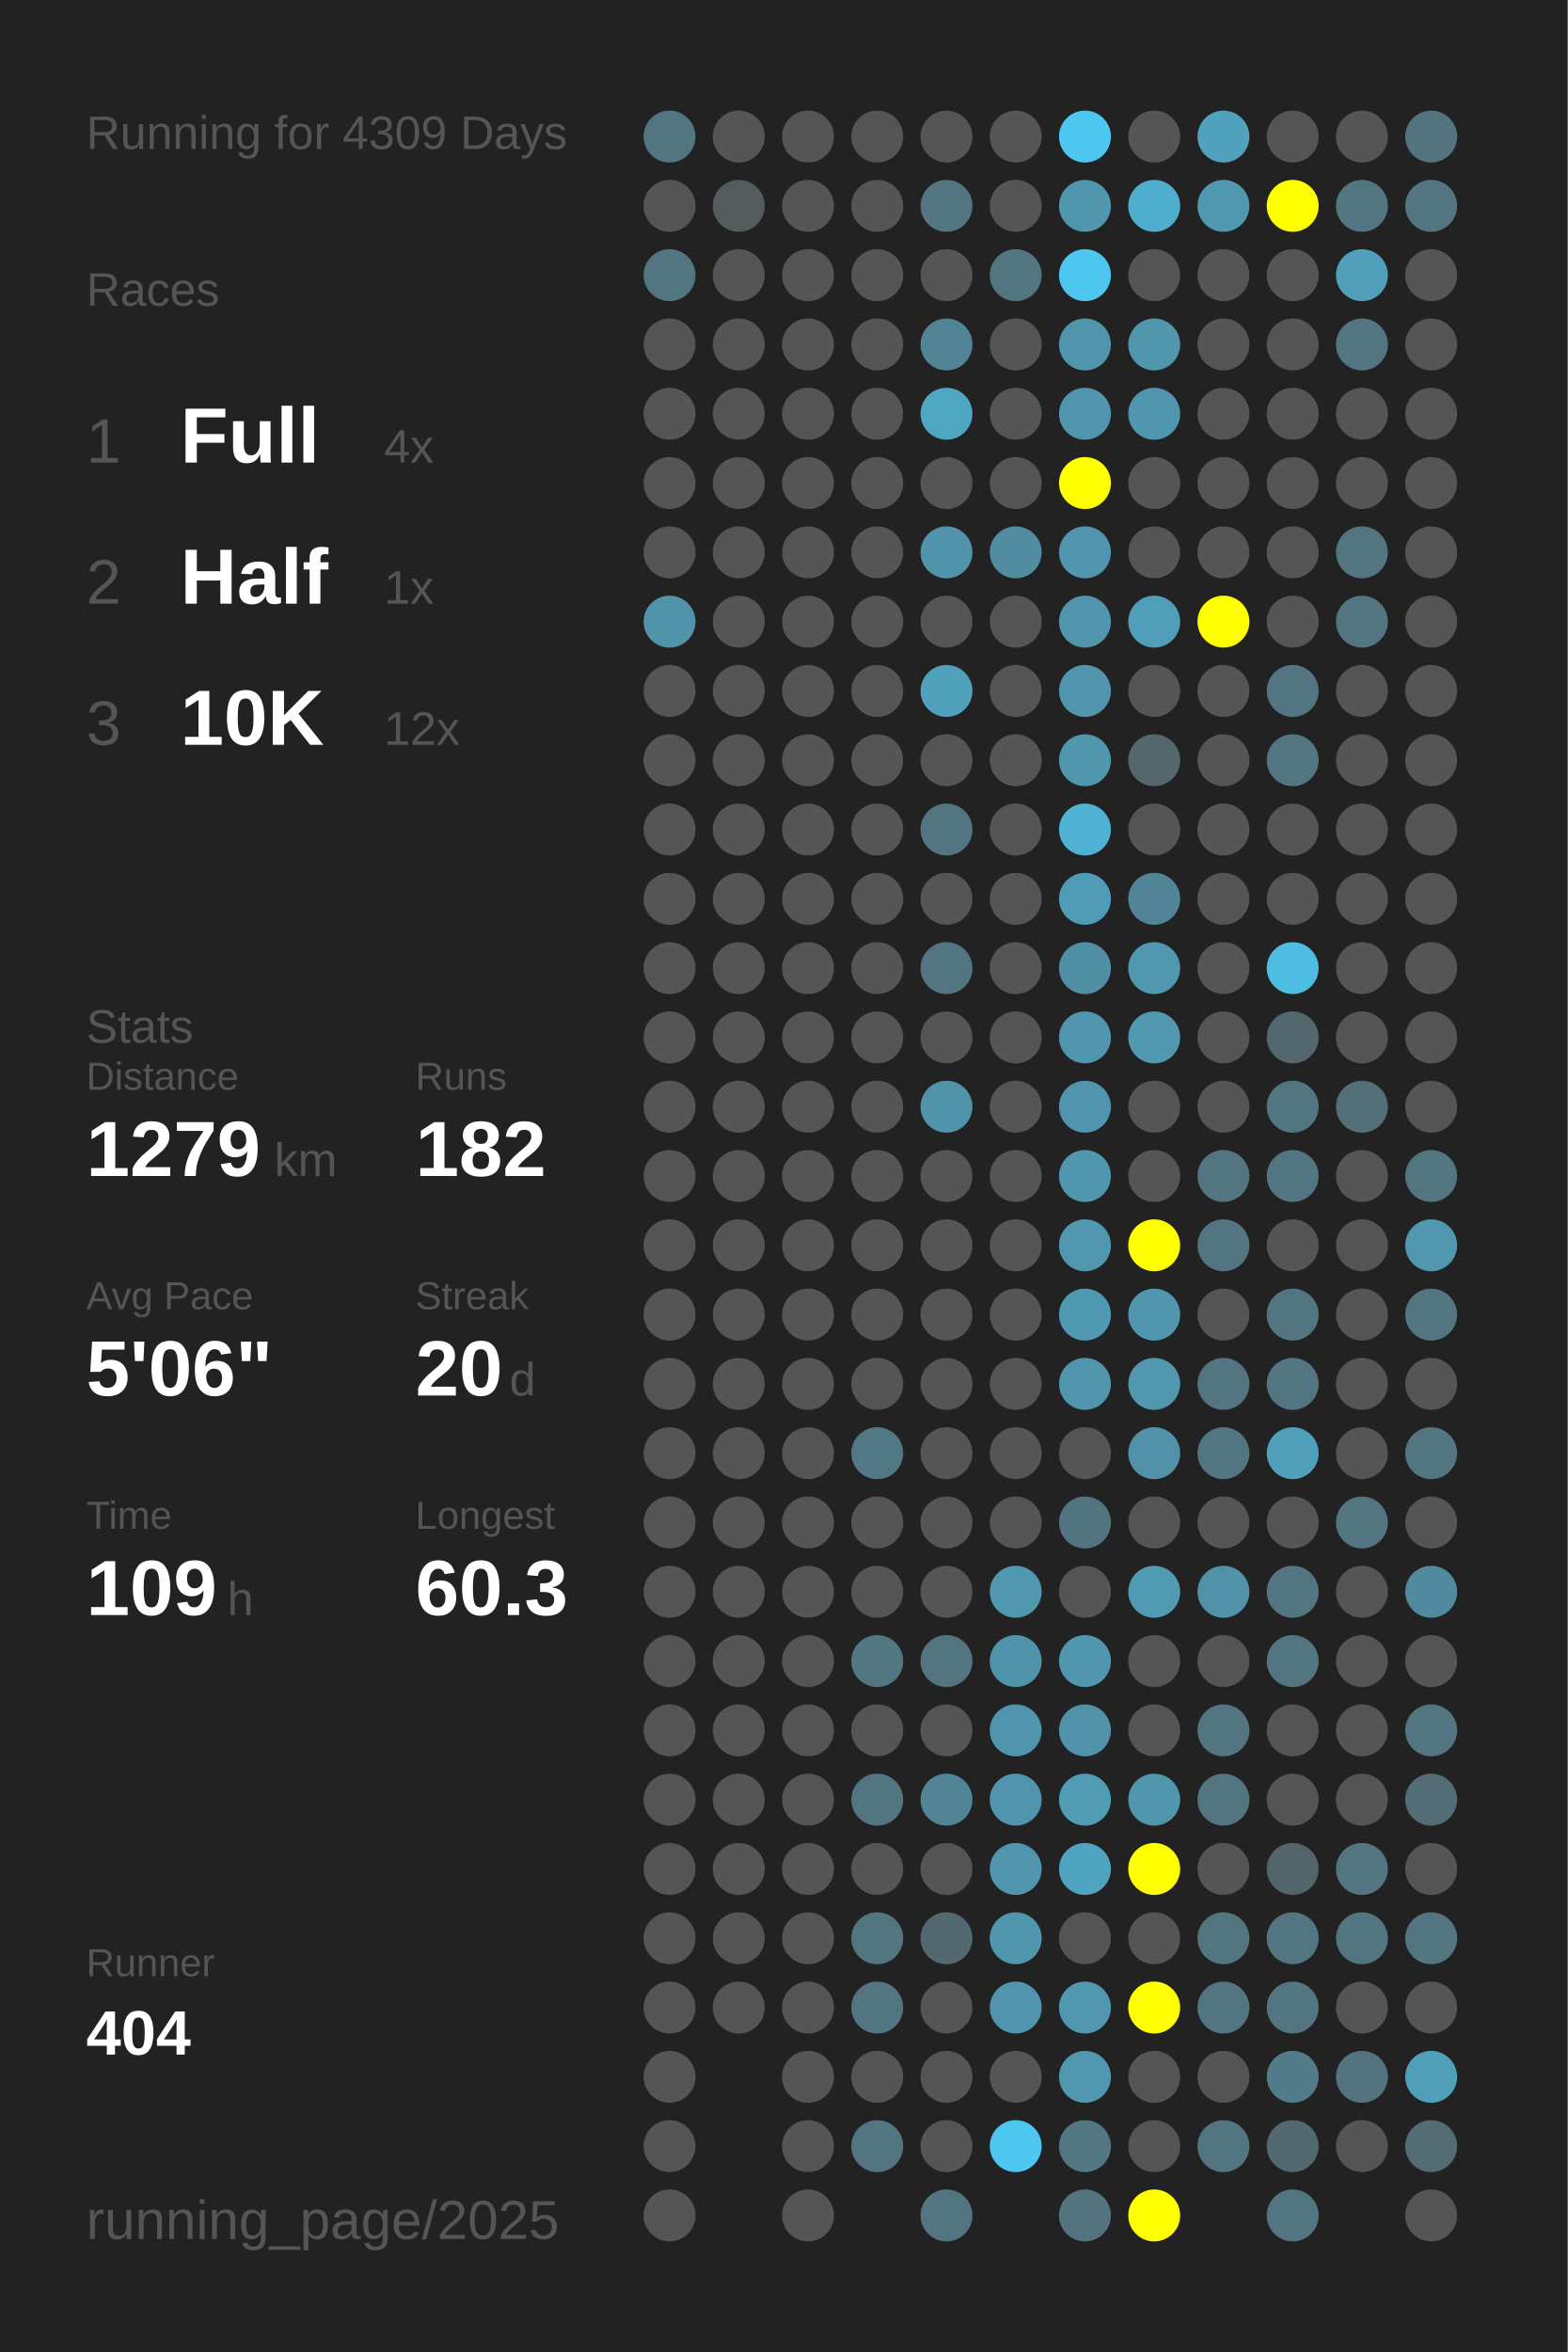
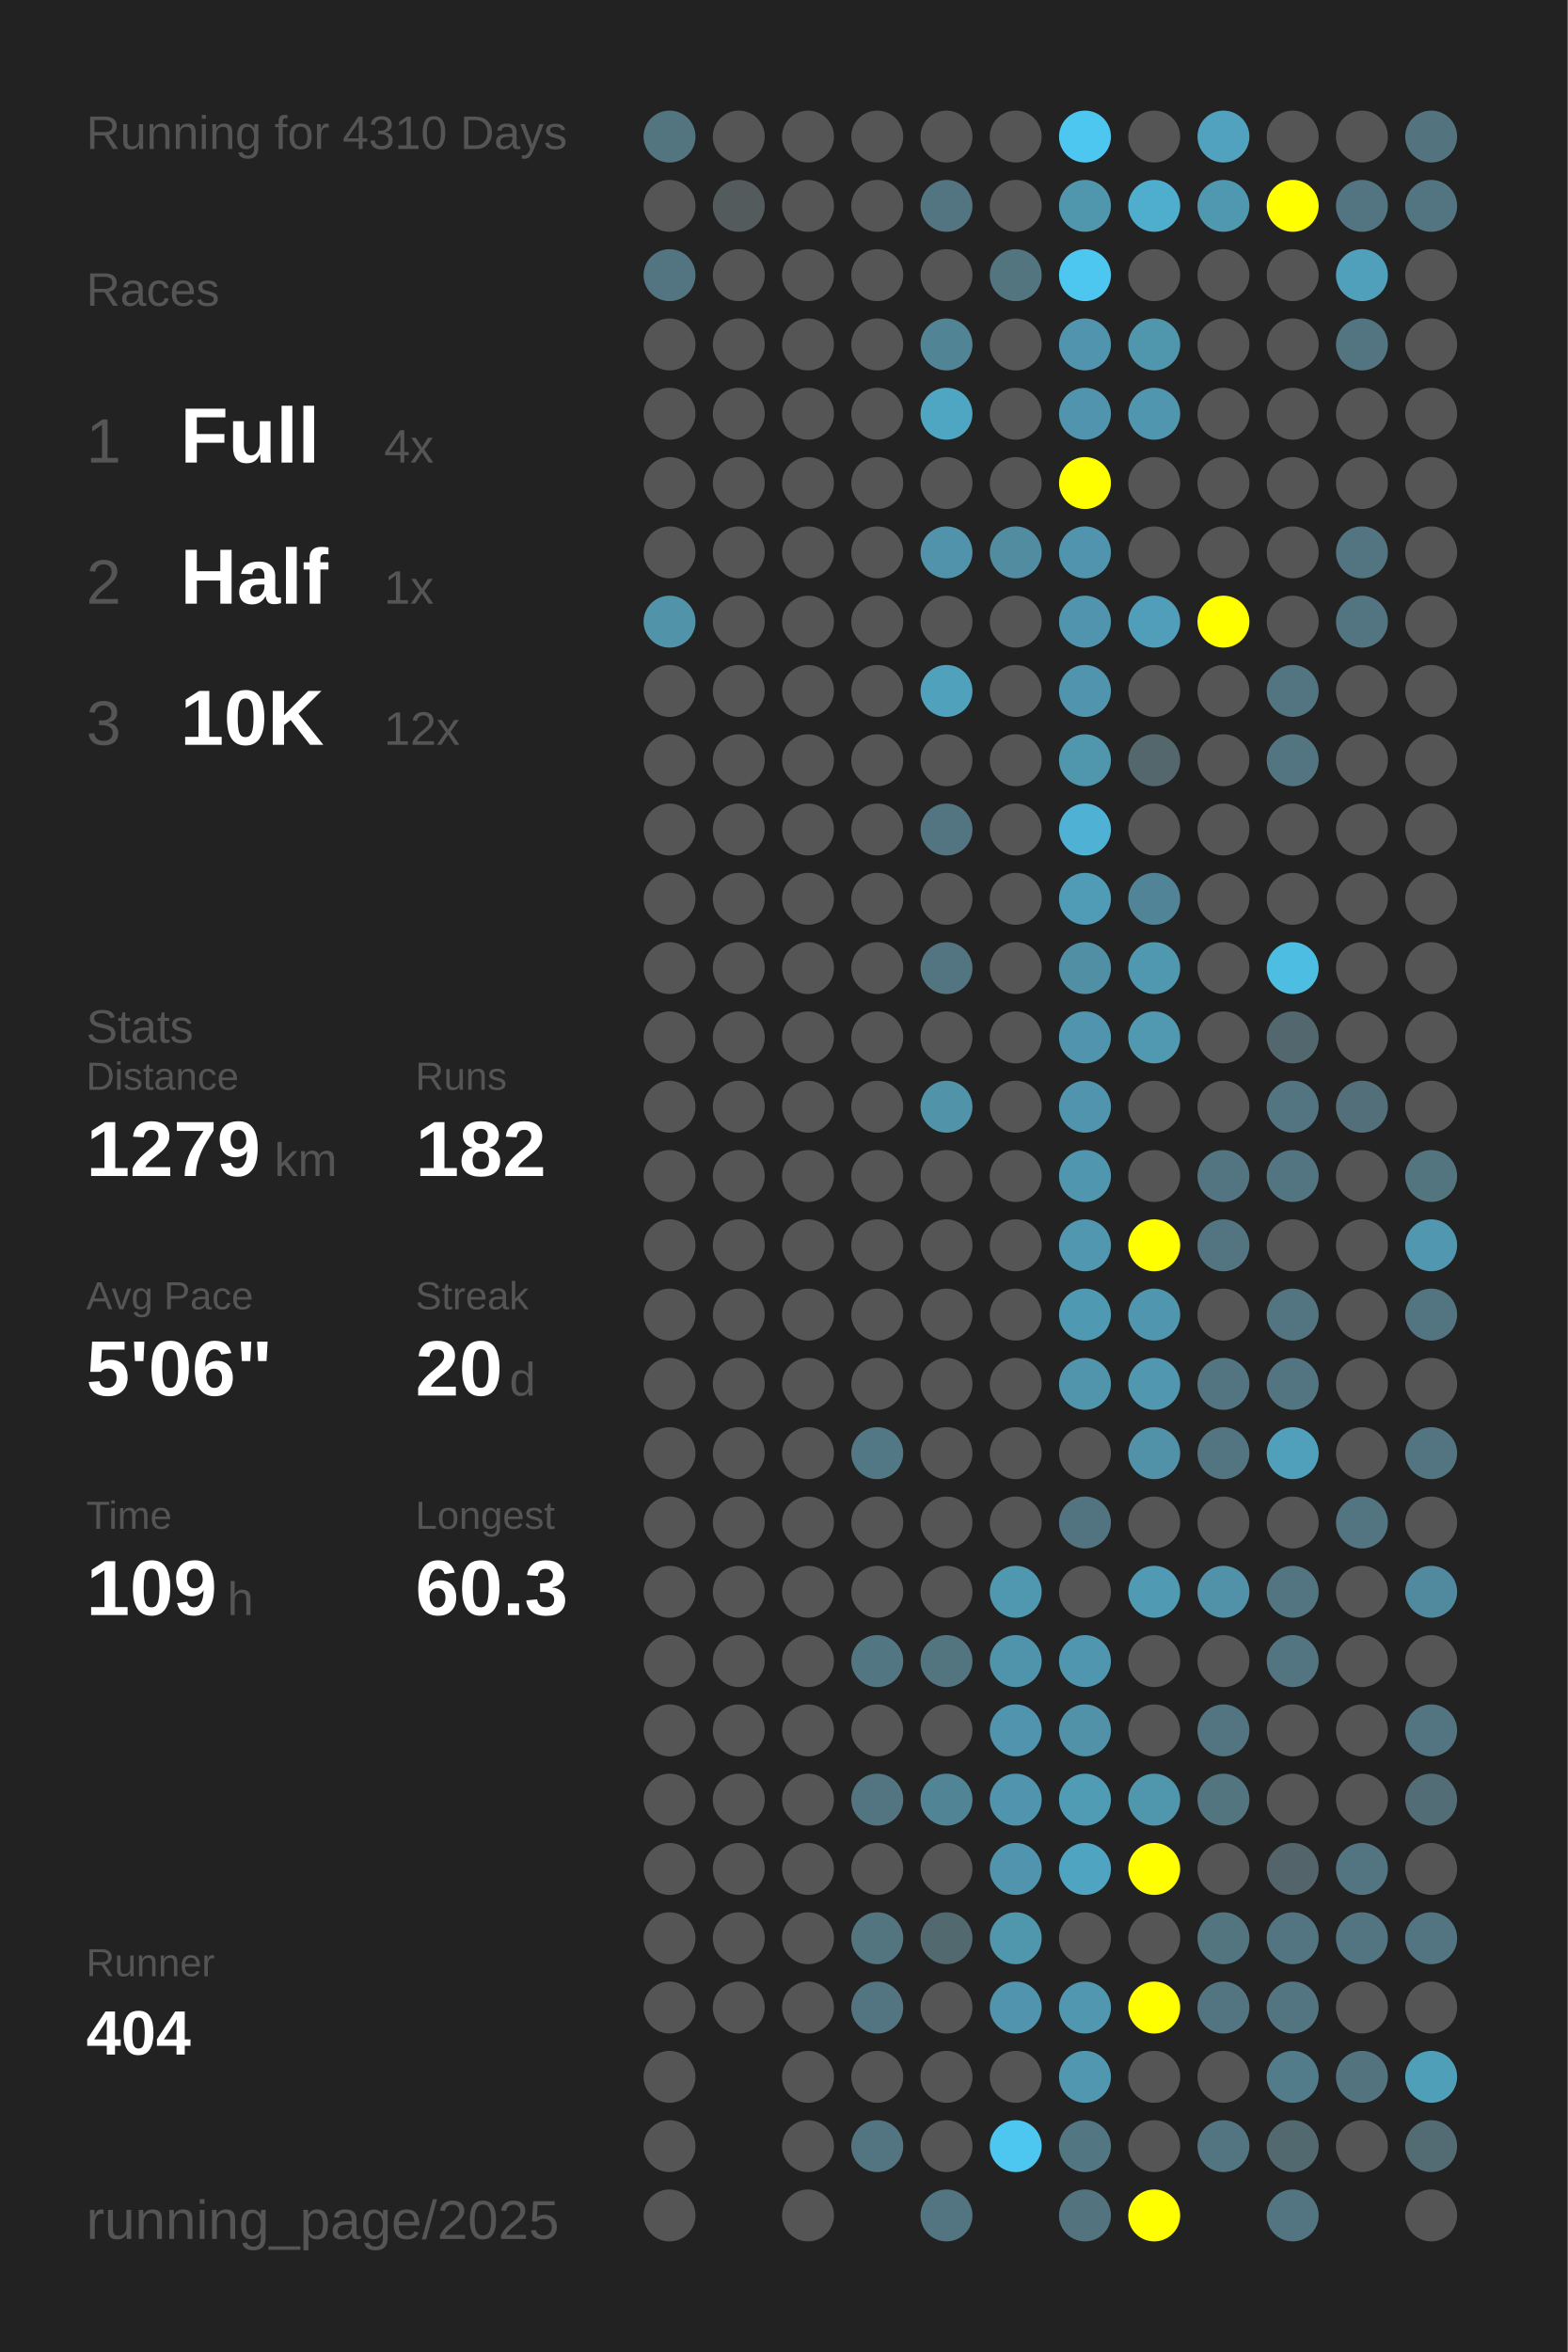
<svg xmlns="http://www.w3.org/2000/svg" baseProfile="full" height="300mm" version="1.1" viewBox="0,0,200,300" width="200mm">
  <defs />
  <rect fill="#222222" height="300" width="200" x="0" y="0" />
-   <text fill="#555555" style="font-size:6px; font-family:Arial;" x="11" y="19">Running for 4309 Days</text>
+   <text fill="#555555" style="font-size:6px; font-family:Arial;" x="11" y="19">Running for 4310 Days</text>
  <text fill="#555555" style="font-size:6px; font-family:Arial;" x="11" y="39">Races</text>
  <text fill="#555555" style="font-size:8px; font-family:Arial;" x="11" y="59">1</text>
  <text fill="#FFFFFF" style="font-size:10px; font-family:Arial; font-weight:bold;" x="23" y="59">Full</text>
  <text fill="#555555" style="font-size:6px; font-family:Arial;" x="49" y="59">4x</text>
  <text fill="#555555" style="font-size:8px; font-family:Arial;" x="11" y="77">2</text>
  <text fill="#FFFFFF" style="font-size:10px; font-family:Arial; font-weight:bold;" x="23" y="77">Half</text>
  <text fill="#555555" style="font-size:6px; font-family:Arial;" x="49" y="77">1x</text>
  <text fill="#555555" style="font-size:8px; font-family:Arial;" x="11" y="95">3</text>
  <text fill="#FFFFFF" style="font-size:10px; font-family:Arial; font-weight:bold;" x="23" y="95">10K</text>
  <text fill="#555555" style="font-size:6px; font-family:Arial;" x="49" y="95">12x</text>
  <text fill="#555555" style="font-size:6px; font-family:Arial;" x="11" y="133">Stats</text>
  <text fill="#555555" style="font-size:5px; font-family:Arial;" x="11" y="139">Distance</text>
  <text fill="#FFFFFF" style="font-size:10px; font-family:Arial; font-weight:bold;" x="11" y="150">1279</text>
  <text fill="#555555" style="font-size:6px; font-family:Arial;" x="35" y="150">km</text>
  <text fill="#555555" style="font-size:5px; font-family:Arial;" x="53" y="139">Runs</text>
  <text fill="#FFFFFF" style="font-size:10px; font-family:Arial; font-weight:bold;" x="53" y="150">182</text>
  <text fill="#555555" style="font-size:5px; font-family:Arial;" x="11" y="167">Avg Pace</text>
  <text fill="#FFFFFF" style="font-size:10px; font-family:Arial; font-weight:bold;" x="11" y="178">5'06"</text>
  <text fill="#555555" style="font-size:5px; font-family:Arial;" x="53" y="167">Streak</text>
  <text fill="#FFFFFF" style="font-size:10px; font-family:Arial; font-weight:bold;" x="53" y="178">20</text>
  <text fill="#555555" style="font-size:6px; font-family:Arial;" x="65" y="178">d</text>
  <text fill="#555555" style="font-size:5px; font-family:Arial;" x="11" y="195">Time</text>
  <text fill="#FFFFFF" style="font-size:10px; font-family:Arial; font-weight:bold;" x="11" y="206">109</text>
  <text fill="#555555" style="font-size:6px; font-family:Arial;" x="29" y="206">h</text>
  <text fill="#555555" style="font-size:5px; font-family:Arial;" x="53" y="195">Longest</text>
  <text fill="#FFFFFF" style="font-size:10px; font-family:Arial; font-weight:bold;" x="53" y="206">60.3</text>
  <text fill="#555555" style="font-size:5px; font-family:Arial;" x="11" y="252.065">Runner</text>
  <text fill="#FFFFFF" style="font-size:8px; font-family:Arial; font-weight:bold;" x="11" y="262.065">404</text>
  <text fill="#555555" style="font-size:7px; font-family:Arial;" x="11" y="285.581">running_page/2025</text>
  <circle cx="85.417" cy="17.419" fill="#527580" r="3.312" />
  <circle cx="85.417" cy="26.258" fill="#555555" r="3.312" />
  <circle cx="85.417" cy="35.097" fill="#527581" r="3.312" />
  <circle cx="85.417" cy="43.935" fill="#555555" r="3.312" />
  <circle cx="85.417" cy="52.774" fill="#555555" r="3.312" />
  <circle cx="85.417" cy="61.613" fill="#555555" r="3.312" />
  <circle cx="85.417" cy="70.452" fill="#555555" r="3.312" />
  <circle cx="85.417" cy="79.29" fill="#5193a9" r="3.312" />
  <circle cx="85.417" cy="88.129" fill="#555555" r="3.312" />
  <circle cx="85.417" cy="96.968" fill="#555555" r="3.312" />
  <circle cx="85.417" cy="105.806" fill="#555555" r="3.312" />
  <circle cx="85.417" cy="114.645" fill="#555555" r="3.312" />
  <circle cx="85.417" cy="123.484" fill="#555555" r="3.312" />
  <circle cx="85.417" cy="132.323" fill="#555555" r="3.312" />
  <circle cx="85.417" cy="141.161" fill="#555555" r="3.312" />
  <circle cx="85.417" cy="150" fill="#555555" r="3.312" />
  <circle cx="85.417" cy="158.839" fill="#555555" r="3.312" />
  <circle cx="85.417" cy="167.677" fill="#555555" r="3.312" />
  <circle cx="85.417" cy="176.516" fill="#555555" r="3.312" />
  <circle cx="85.417" cy="185.355" fill="#555555" r="3.312" />
  <circle cx="85.417" cy="194.194" fill="#555555" r="3.312" />
  <circle cx="85.417" cy="203.032" fill="#555555" r="3.312" />
  <circle cx="85.417" cy="211.871" fill="#555555" r="3.312" />
  <circle cx="85.417" cy="220.71" fill="#555555" r="3.312" />
  <circle cx="85.417" cy="229.548" fill="#555555" r="3.312" />
  <circle cx="85.417" cy="238.387" fill="#555555" r="3.312" />
  <circle cx="85.417" cy="247.226" fill="#555555" r="3.312" />
  <circle cx="85.417" cy="256.065" fill="#555555" r="3.312" />
  <circle cx="85.417" cy="264.903" fill="#555555" r="3.312" />
  <circle cx="85.417" cy="273.742" fill="#555555" r="3.312" />
  <circle cx="85.417" cy="282.581" fill="#555555" r="3.312" />
  <circle cx="94.25" cy="17.419" fill="#555555" r="3.312" />
  <circle cx="94.25" cy="26.258" fill="#545b5d" r="3.312" />
  <circle cx="94.25" cy="35.097" fill="#555555" r="3.312" />
  <circle cx="94.25" cy="43.935" fill="#555555" r="3.312" />
  <circle cx="94.25" cy="52.774" fill="#555555" r="3.312" />
  <circle cx="94.25" cy="61.613" fill="#555555" r="3.312" />
  <circle cx="94.25" cy="70.452" fill="#555555" r="3.312" />
  <circle cx="94.25" cy="79.29" fill="#555555" r="3.312" />
  <circle cx="94.25" cy="88.129" fill="#555555" r="3.312" />
  <circle cx="94.25" cy="96.968" fill="#555555" r="3.312" />
  <circle cx="94.25" cy="105.806" fill="#555555" r="3.312" />
  <circle cx="94.25" cy="114.645" fill="#555555" r="3.312" />
  <circle cx="94.25" cy="123.484" fill="#555555" r="3.312" />
  <circle cx="94.25" cy="132.323" fill="#555555" r="3.312" />
  <circle cx="94.25" cy="141.161" fill="#555555" r="3.312" />
  <circle cx="94.25" cy="150" fill="#555555" r="3.312" />
  <circle cx="94.25" cy="158.839" fill="#555555" r="3.312" />
  <circle cx="94.25" cy="167.677" fill="#555555" r="3.312" />
  <circle cx="94.25" cy="176.516" fill="#555555" r="3.312" />
  <circle cx="94.25" cy="185.355" fill="#555555" r="3.312" />
  <circle cx="94.25" cy="194.194" fill="#555555" r="3.312" />
  <circle cx="94.25" cy="203.032" fill="#555555" r="3.312" />
  <circle cx="94.25" cy="211.871" fill="#555555" r="3.312" />
  <circle cx="94.25" cy="220.71" fill="#555555" r="3.312" />
  <circle cx="94.25" cy="229.548" fill="#555555" r="3.312" />
  <circle cx="94.25" cy="238.387" fill="#555555" r="3.312" />
  <circle cx="94.25" cy="247.226" fill="#555555" r="3.312" />
  <circle cx="94.25" cy="256.065" fill="#555555" r="3.312" />
  <circle cx="103.083" cy="17.419" fill="#555555" r="3.312" />
  <circle cx="103.083" cy="26.258" fill="#555555" r="3.312" />
  <circle cx="103.083" cy="35.097" fill="#555555" r="3.312" />
  <circle cx="103.083" cy="43.935" fill="#555555" r="3.312" />
  <circle cx="103.083" cy="52.774" fill="#555555" r="3.312" />
  <circle cx="103.083" cy="61.613" fill="#555555" r="3.312" />
  <circle cx="103.083" cy="70.452" fill="#555555" r="3.312" />
  <circle cx="103.083" cy="79.29" fill="#555555" r="3.312" />
  <circle cx="103.083" cy="88.129" fill="#555555" r="3.312" />
  <circle cx="103.083" cy="96.968" fill="#555555" r="3.312" />
  <circle cx="103.083" cy="105.806" fill="#555555" r="3.312" />
  <circle cx="103.083" cy="114.645" fill="#555555" r="3.312" />
  <circle cx="103.083" cy="123.484" fill="#555555" r="3.312" />
  <circle cx="103.083" cy="132.323" fill="#555555" r="3.312" />
  <circle cx="103.083" cy="141.161" fill="#555555" r="3.312" />
  <circle cx="103.083" cy="150" fill="#555555" r="3.312" />
  <circle cx="103.083" cy="158.839" fill="#555555" r="3.312" />
  <circle cx="103.083" cy="167.677" fill="#555555" r="3.312" />
  <circle cx="103.083" cy="176.516" fill="#555555" r="3.312" />
  <circle cx="103.083" cy="185.355" fill="#555555" r="3.312" />
  <circle cx="103.083" cy="194.194" fill="#555555" r="3.312" />
  <circle cx="103.083" cy="203.032" fill="#555555" r="3.312" />
  <circle cx="103.083" cy="211.871" fill="#555555" r="3.312" />
  <circle cx="103.083" cy="220.71" fill="#555555" r="3.312" />
  <circle cx="103.083" cy="229.548" fill="#555555" r="3.312" />
  <circle cx="103.083" cy="238.387" fill="#555555" r="3.312" />
  <circle cx="103.083" cy="247.226" fill="#555555" r="3.312" />
  <circle cx="103.083" cy="256.065" fill="#555555" r="3.312" />
  <circle cx="103.083" cy="264.903" fill="#555555" r="3.312" />
  <circle cx="103.083" cy="273.742" fill="#555555" r="3.312" />
  <circle cx="103.083" cy="282.581" fill="#555555" r="3.312" />
  <circle cx="111.917" cy="17.419" fill="#555555" r="3.312" />
  <circle cx="111.917" cy="26.258" fill="#555555" r="3.312" />
  <circle cx="111.917" cy="35.097" fill="#555555" r="3.312" />
  <circle cx="111.917" cy="43.935" fill="#555555" r="3.312" />
  <circle cx="111.917" cy="52.774" fill="#555555" r="3.312" />
  <circle cx="111.917" cy="61.613" fill="#555555" r="3.312" />
  <circle cx="111.917" cy="70.452" fill="#555555" r="3.312" />
  <circle cx="111.917" cy="79.29" fill="#555555" r="3.312" />
  <circle cx="111.917" cy="88.129" fill="#555555" r="3.312" />
  <circle cx="111.917" cy="96.968" fill="#555555" r="3.312" />
  <circle cx="111.917" cy="105.806" fill="#555555" r="3.312" />
  <circle cx="111.917" cy="114.645" fill="#555555" r="3.312" />
  <circle cx="111.917" cy="123.484" fill="#555555" r="3.312" />
  <circle cx="111.917" cy="132.323" fill="#555555" r="3.312" />
  <circle cx="111.917" cy="141.161" fill="#555555" r="3.312" />
  <circle cx="111.917" cy="150" fill="#555555" r="3.312" />
  <circle cx="111.917" cy="158.839" fill="#555555" r="3.312" />
  <circle cx="111.917" cy="167.677" fill="#555555" r="3.312" />
  <circle cx="111.917" cy="176.516" fill="#555555" r="3.312" />
  <circle cx="111.917" cy="185.355" fill="#527885" r="3.312" />
  <circle cx="111.917" cy="194.194" fill="#555555" r="3.312" />
  <circle cx="111.917" cy="203.032" fill="#555555" r="3.312" />
  <circle cx="111.917" cy="211.871" fill="#527783" r="3.312" />
  <circle cx="111.917" cy="220.71" fill="#555555" r="3.312" />
  <circle cx="111.917" cy="229.548" fill="#527581" r="3.312" />
  <circle cx="111.917" cy="238.387" fill="#555555" r="3.312" />
  <circle cx="111.917" cy="247.226" fill="#527580" r="3.312" />
  <circle cx="111.917" cy="256.065" fill="#527581" r="3.312" />
  <circle cx="111.917" cy="264.903" fill="#555555" r="3.312" />
  <circle cx="111.917" cy="273.742" fill="#527581" r="3.312" />
  <circle cx="120.75" cy="17.419" fill="#555555" r="3.312" />
  <circle cx="120.75" cy="26.258" fill="#527581" r="3.312" />
  <circle cx="120.75" cy="35.097" fill="#555555" r="3.312" />
  <circle cx="120.75" cy="43.935" fill="#518495" r="3.312" />
  <circle cx="120.75" cy="52.774" fill="#4fa6c3" r="3.312" />
  <circle cx="120.75" cy="61.613" fill="#555555" r="3.312" />
  <circle cx="120.75" cy="70.452" fill="#5093aa" r="3.312" />
  <circle cx="120.75" cy="79.29" fill="#555555" r="3.312" />
  <circle cx="120.75" cy="88.129" fill="#50a1bc" r="3.312" />
  <circle cx="120.75" cy="96.968" fill="#555555" r="3.312" />
  <circle cx="120.75" cy="105.806" fill="#527581" r="3.312" />
  <circle cx="120.75" cy="114.645" fill="#555555" r="3.312" />
  <circle cx="120.75" cy="123.484" fill="#527581" r="3.312" />
  <circle cx="120.75" cy="132.323" fill="#555555" r="3.312" />
  <circle cx="120.75" cy="141.161" fill="#5193a9" r="3.312" />
  <circle cx="120.75" cy="150" fill="#555555" r="3.312" />
  <circle cx="120.75" cy="158.839" fill="#555555" r="3.312" />
  <circle cx="120.75" cy="167.677" fill="#555555" r="3.312" />
  <circle cx="120.75" cy="176.516" fill="#555555" r="3.312" />
  <circle cx="120.75" cy="185.355" fill="#555555" r="3.312" />
  <circle cx="120.75" cy="194.194" fill="#555555" r="3.312" />
  <circle cx="120.75" cy="203.032" fill="#555555" r="3.312" />
  <circle cx="120.75" cy="211.871" fill="#527580" r="3.312" />
  <circle cx="120.75" cy="220.71" fill="#555555" r="3.312" />
  <circle cx="120.75" cy="229.548" fill="#518596" r="3.312" />
  <circle cx="120.75" cy="238.387" fill="#555555" r="3.312" />
  <circle cx="120.75" cy="247.226" fill="#536970" r="3.312" />
  <circle cx="120.75" cy="256.065" fill="#555555" r="3.312" />
  <circle cx="120.75" cy="264.903" fill="#555555" r="3.312" />
  <circle cx="120.75" cy="273.742" fill="#555555" r="3.312" />
  <circle cx="120.75" cy="282.581" fill="#527581" r="3.312" />
  <circle cx="129.583" cy="17.419" fill="#555555" r="3.312" />
  <circle cx="129.583" cy="26.258" fill="#555555" r="3.312" />
  <circle cx="129.583" cy="35.097" fill="#527580" r="3.312" />
  <circle cx="129.583" cy="43.935" fill="#555555" r="3.312" />
  <circle cx="129.583" cy="52.774" fill="#555555" r="3.312" />
  <circle cx="129.583" cy="61.613" fill="#555555" r="3.312" />
  <circle cx="129.583" cy="70.452" fill="#518ca0" r="3.312" />
  <circle cx="129.583" cy="79.29" fill="#555555" r="3.312" />
  <circle cx="129.583" cy="88.129" fill="#555555" r="3.312" />
  <circle cx="129.583" cy="96.968" fill="#555555" r="3.312" />
  <circle cx="129.583" cy="105.806" fill="#555555" r="3.312" />
  <circle cx="129.583" cy="114.645" fill="#555555" r="3.312" />
  <circle cx="129.583" cy="123.484" fill="#555555" r="3.312" />
  <circle cx="129.583" cy="132.323" fill="#555555" r="3.312" />
  <circle cx="129.583" cy="141.161" fill="#555555" r="3.312" />
  <circle cx="129.583" cy="150" fill="#555555" r="3.312" />
  <circle cx="129.583" cy="158.839" fill="#555555" r="3.312" />
  <circle cx="129.583" cy="167.677" fill="#555555" r="3.312" />
  <circle cx="129.583" cy="176.516" fill="#555555" r="3.312" />
  <circle cx="129.583" cy="185.355" fill="#555555" r="3.312" />
  <circle cx="129.583" cy="194.194" fill="#555555" r="3.312" />
  <circle cx="129.583" cy="203.032" fill="#5098b0" r="3.312" />
  <circle cx="129.583" cy="211.871" fill="#5094ab" r="3.312" />
  <circle cx="129.583" cy="220.71" fill="#5095ad" r="3.312" />
  <circle cx="129.583" cy="229.548" fill="#5095ad" r="3.312" />
  <circle cx="129.583" cy="238.387" fill="#5095ad" r="3.312" />
  <circle cx="129.583" cy="247.226" fill="#5096ad" r="3.312" />
  <circle cx="129.583" cy="256.065" fill="#5095ad" r="3.312" />
  <circle cx="129.583" cy="264.903" fill="#555555" r="3.312" />
  <circle cx="129.583" cy="273.742" fill="#4dc7f0" r="3.312" />
  <circle cx="138.417" cy="17.419" fill="#4dc7f0" r="3.312" />
  <circle cx="138.417" cy="26.258" fill="#5096ad" r="3.312" />
  <circle cx="138.417" cy="35.097" fill="#4dc7f0" r="3.312" />
  <circle cx="138.417" cy="43.935" fill="#5095ad" r="3.312" />
  <circle cx="138.417" cy="52.774" fill="#5095ad" r="3.312" />
  <circle cx="138.417" cy="61.613" fill="#FFFF00" r="3.312" />
  <circle cx="138.417" cy="70.452" fill="#5095ad" r="3.312" />
  <circle cx="138.417" cy="79.29" fill="#5095ad" r="3.312" />
  <circle cx="138.417" cy="88.129" fill="#5095ad" r="3.312" />
  <circle cx="138.417" cy="96.968" fill="#5096ad" r="3.312" />
  <circle cx="138.417" cy="105.806" fill="#4fb2d4" r="3.312" />
  <circle cx="138.417" cy="114.645" fill="#509bb5" r="3.312" />
  <circle cx="138.417" cy="123.484" fill="#518fa5" r="3.312" />
  <circle cx="138.417" cy="132.323" fill="#5095ad" r="3.312" />
  <circle cx="138.417" cy="141.161" fill="#5095ad" r="3.312" />
  <circle cx="138.417" cy="150" fill="#5096ae" r="3.312" />
  <circle cx="138.417" cy="158.839" fill="#5097af" r="3.312" />
  <circle cx="138.417" cy="167.677" fill="#5099b2" r="3.312" />
  <circle cx="138.417" cy="176.516" fill="#5095ac" r="3.312" />
  <circle cx="138.417" cy="185.355" fill="#555555" r="3.312" />
  <circle cx="138.417" cy="194.194" fill="#527480" r="3.312" />
  <circle cx="138.417" cy="203.032" fill="#555555" r="3.312" />
  <circle cx="138.417" cy="211.871" fill="#5096ae" r="3.312" />
  <circle cx="138.417" cy="220.71" fill="#5192a8" r="3.312" />
  <circle cx="138.417" cy="229.548" fill="#509cb5" r="3.312" />
  <circle cx="138.417" cy="238.387" fill="#4fa4c1" r="3.312" />
  <circle cx="138.417" cy="247.226" fill="#555555" r="3.312" />
  <circle cx="138.417" cy="256.065" fill="#5097af" r="3.312" />
  <circle cx="138.417" cy="264.903" fill="#5097af" r="3.312" />
  <circle cx="138.417" cy="273.742" fill="#527682" r="3.312" />
  <circle cx="138.417" cy="282.581" fill="#53747f" r="3.312" />
  <circle cx="147.25" cy="17.419" fill="#555555" r="3.312" />
  <circle cx="147.25" cy="26.258" fill="#4fadcd" r="3.312" />
  <circle cx="147.25" cy="35.097" fill="#555555" r="3.312" />
  <circle cx="147.25" cy="43.935" fill="#5096ad" r="3.312" />
  <circle cx="147.25" cy="52.774" fill="#5096ae" r="3.312" />
  <circle cx="147.25" cy="61.613" fill="#555555" r="3.312" />
  <circle cx="147.25" cy="70.452" fill="#555555" r="3.312" />
  <circle cx="147.25" cy="79.29" fill="#509eb9" r="3.312" />
  <circle cx="147.25" cy="88.129" fill="#555555" r="3.312" />
  <circle cx="147.25" cy="96.968" fill="#53676d" r="3.312" />
  <circle cx="147.25" cy="105.806" fill="#555555" r="3.312" />
  <circle cx="147.25" cy="114.645" fill="#518496" r="3.312" />
  <circle cx="147.25" cy="123.484" fill="#5098b0" r="3.312" />
  <circle cx="147.25" cy="132.323" fill="#5099b1" r="3.312" />
  <circle cx="147.25" cy="141.161" fill="#555555" r="3.312" />
  <circle cx="147.25" cy="150" fill="#555555" r="3.312" />
  <circle cx="147.25" cy="158.839" fill="#FFFF00" r="3.312" />
  <circle cx="147.25" cy="167.677" fill="#5096ae" r="3.312" />
  <circle cx="147.25" cy="176.516" fill="#5097af" r="3.312" />
  <circle cx="147.25" cy="185.355" fill="#5192a9" r="3.312" />
  <circle cx="147.25" cy="194.194" fill="#555555" r="3.312" />
  <circle cx="147.25" cy="203.032" fill="#509ab3" r="3.312" />
  <circle cx="147.25" cy="211.871" fill="#555555" r="3.312" />
  <circle cx="147.25" cy="220.71" fill="#555555" r="3.312" />
  <circle cx="147.25" cy="229.548" fill="#5096ad" r="3.312" />
  <circle cx="147.25" cy="238.387" fill="#FFFF00" r="3.312" />
  <circle cx="147.25" cy="247.226" fill="#555555" r="3.312" />
  <circle cx="147.25" cy="256.065" fill="#FFFF00" r="3.312" />
  <circle cx="147.25" cy="264.903" fill="#555555" r="3.312" />
  <circle cx="147.25" cy="273.742" fill="#555555" r="3.312" />
  <circle cx="147.25" cy="282.581" fill="#FFFF00" r="3.312" />
  <circle cx="156.083" cy="17.419" fill="#50a2be" r="3.312" />
  <circle cx="156.083" cy="26.258" fill="#5097b0" r="3.312" />
  <circle cx="156.083" cy="35.097" fill="#555555" r="3.312" />
  <circle cx="156.083" cy="43.935" fill="#555555" r="3.312" />
  <circle cx="156.083" cy="52.774" fill="#555555" r="3.312" />
  <circle cx="156.083" cy="61.613" fill="#555555" r="3.312" />
  <circle cx="156.083" cy="70.452" fill="#555555" r="3.312" />
  <circle cx="156.083" cy="79.29" fill="#FFFF00" r="3.312" />
  <circle cx="156.083" cy="88.129" fill="#555555" r="3.312" />
  <circle cx="156.083" cy="96.968" fill="#555555" r="3.312" />
  <circle cx="156.083" cy="105.806" fill="#555555" r="3.312" />
  <circle cx="156.083" cy="114.645" fill="#555555" r="3.312" />
  <circle cx="156.083" cy="123.484" fill="#555555" r="3.312" />
  <circle cx="156.083" cy="132.323" fill="#555555" r="3.312" />
  <circle cx="156.083" cy="141.161" fill="#555555" r="3.312" />
  <circle cx="156.083" cy="150" fill="#527581" r="3.312" />
  <circle cx="156.083" cy="158.839" fill="#527581" r="3.312" />
  <circle cx="156.083" cy="167.677" fill="#555555" r="3.312" />
  <circle cx="156.083" cy="176.516" fill="#527581" r="3.312" />
  <circle cx="156.083" cy="185.355" fill="#527581" r="3.312" />
  <circle cx="156.083" cy="194.194" fill="#555555" r="3.312" />
  <circle cx="156.083" cy="203.032" fill="#5192a8" r="3.312" />
  <circle cx="156.083" cy="211.871" fill="#555555" r="3.312" />
  <circle cx="156.083" cy="220.71" fill="#527581" r="3.312" />
  <circle cx="156.083" cy="229.548" fill="#527580" r="3.312" />
  <circle cx="156.083" cy="238.387" fill="#555555" r="3.312" />
  <circle cx="156.083" cy="247.226" fill="#527580" r="3.312" />
  <circle cx="156.083" cy="256.065" fill="#527581" r="3.312" />
  <circle cx="156.083" cy="264.903" fill="#555555" r="3.312" />
  <circle cx="156.083" cy="273.742" fill="#527581" r="3.312" />
  <circle cx="164.917" cy="17.419" fill="#555555" r="3.312" />
  <circle cx="164.917" cy="26.258" fill="#FFFF00" r="3.312" />
  <circle cx="164.917" cy="35.097" fill="#555555" r="3.312" />
  <circle cx="164.917" cy="43.935" fill="#555555" r="3.312" />
  <circle cx="164.917" cy="52.774" fill="#555555" r="3.312" />
  <circle cx="164.917" cy="61.613" fill="#555555" r="3.312" />
  <circle cx="164.917" cy="70.452" fill="#555555" r="3.312" />
  <circle cx="164.917" cy="79.29" fill="#555555" r="3.312" />
  <circle cx="164.917" cy="88.129" fill="#527581" r="3.312" />
  <circle cx="164.917" cy="96.968" fill="#527581" r="3.312" />
  <circle cx="164.917" cy="105.806" fill="#555555" r="3.312" />
  <circle cx="164.917" cy="114.645" fill="#555555" r="3.312" />
  <circle cx="164.917" cy="123.484" fill="#4ebde2" r="3.312" />
  <circle cx="164.917" cy="132.323" fill="#53676e" r="3.312" />
  <circle cx="164.917" cy="141.161" fill="#527581" r="3.312" />
  <circle cx="164.917" cy="150" fill="#527581" r="3.312" />
  <circle cx="164.917" cy="158.839" fill="#555555" r="3.312" />
  <circle cx="164.917" cy="167.677" fill="#527581" r="3.312" />
  <circle cx="164.917" cy="176.516" fill="#527581" r="3.312" />
  <circle cx="164.917" cy="185.355" fill="#50a0bb" r="3.312" />
  <circle cx="164.917" cy="194.194" fill="#555555" r="3.312" />
  <circle cx="164.917" cy="203.032" fill="#527581" r="3.312" />
  <circle cx="164.917" cy="211.871" fill="#527581" r="3.312" />
  <circle cx="164.917" cy="220.71" fill="#555555" r="3.312" />
  <circle cx="164.917" cy="229.548" fill="#555555" r="3.312" />
  <circle cx="164.917" cy="238.387" fill="#53656b" r="3.312" />
  <circle cx="164.917" cy="247.226" fill="#527581" r="3.312" />
  <circle cx="164.917" cy="256.065" fill="#527581" r="3.312" />
  <circle cx="164.917" cy="264.903" fill="#527c8a" r="3.312" />
  <circle cx="164.917" cy="273.742" fill="#536970" r="3.312" />
  <circle cx="164.917" cy="282.581" fill="#527581" r="3.312" />
  <circle cx="173.75" cy="17.419" fill="#555555" r="3.312" />
  <circle cx="173.75" cy="26.258" fill="#527581" r="3.312" />
  <circle cx="173.75" cy="35.097" fill="#50a0bb" r="3.312" />
  <circle cx="173.75" cy="43.935" fill="#527581" r="3.312" />
  <circle cx="173.75" cy="52.774" fill="#555555" r="3.312" />
  <circle cx="173.75" cy="61.613" fill="#555555" r="3.312" />
  <circle cx="173.75" cy="70.452" fill="#527581" r="3.312" />
  <circle cx="173.75" cy="79.29" fill="#527581" r="3.312" />
  <circle cx="173.75" cy="88.129" fill="#555555" r="3.312" />
  <circle cx="173.75" cy="96.968" fill="#555555" r="3.312" />
  <circle cx="173.75" cy="105.806" fill="#555555" r="3.312" />
  <circle cx="173.75" cy="114.645" fill="#555555" r="3.312" />
  <circle cx="173.75" cy="123.484" fill="#555555" r="3.312" />
  <circle cx="173.75" cy="132.323" fill="#555555" r="3.312" />
  <circle cx="173.75" cy="141.161" fill="#53707a" r="3.312" />
  <circle cx="173.75" cy="150" fill="#555555" r="3.312" />
  <circle cx="173.75" cy="158.839" fill="#555555" r="3.312" />
  <circle cx="173.75" cy="167.677" fill="#555555" r="3.312" />
  <circle cx="173.75" cy="176.516" fill="#555555" r="3.312" />
  <circle cx="173.75" cy="185.355" fill="#555555" r="3.312" />
  <circle cx="173.75" cy="194.194" fill="#527581" r="3.312" />
  <circle cx="173.75" cy="203.032" fill="#555555" r="3.312" />
  <circle cx="173.75" cy="211.871" fill="#555555" r="3.312" />
  <circle cx="173.75" cy="220.71" fill="#555555" r="3.312" />
  <circle cx="173.75" cy="229.548" fill="#555555" r="3.312" />
  <circle cx="173.75" cy="238.387" fill="#527581" r="3.312" />
  <circle cx="173.75" cy="247.226" fill="#527581" r="3.312" />
  <circle cx="173.75" cy="256.065" fill="#555555" r="3.312" />
  <circle cx="173.75" cy="264.903" fill="#53747f" r="3.312" />
  <circle cx="173.75" cy="273.742" fill="#555555" r="3.312" />
  <circle cx="182.583" cy="17.419" fill="#53747f" r="3.312" />
  <circle cx="182.583" cy="26.258" fill="#527581" r="3.312" />
  <circle cx="182.583" cy="35.097" fill="#555555" r="3.312" />
  <circle cx="182.583" cy="43.935" fill="#555555" r="3.312" />
  <circle cx="182.583" cy="52.774" fill="#555555" r="3.312" />
  <circle cx="182.583" cy="61.613" fill="#555555" r="3.312" />
  <circle cx="182.583" cy="70.452" fill="#555555" r="3.312" />
  <circle cx="182.583" cy="79.29" fill="#555555" r="3.312" />
  <circle cx="182.583" cy="88.129" fill="#555555" r="3.312" />
  <circle cx="182.583" cy="96.968" fill="#555555" r="3.312" />
  <circle cx="182.583" cy="105.806" fill="#555555" r="3.312" />
  <circle cx="182.583" cy="114.645" fill="#555555" r="3.312" />
  <circle cx="182.583" cy="123.484" fill="#555555" r="3.312" />
  <circle cx="182.583" cy="132.323" fill="#555555" r="3.312" />
  <circle cx="182.583" cy="141.161" fill="#555555" r="3.312" />
  <circle cx="182.583" cy="150" fill="#527580" r="3.312" />
  <circle cx="182.583" cy="158.839" fill="#5097af" r="3.312" />
  <circle cx="182.583" cy="167.677" fill="#527581" r="3.312" />
  <circle cx="182.583" cy="176.516" fill="#555555" r="3.312" />
  <circle cx="182.583" cy="185.355" fill="#527581" r="3.312" />
  <circle cx="182.583" cy="194.194" fill="#555555" r="3.312" />
  <circle cx="182.583" cy="203.032" fill="#518a9e" r="3.312" />
  <circle cx="182.583" cy="211.871" fill="#555555" r="3.312" />
  <circle cx="182.583" cy="220.71" fill="#527581" r="3.312" />
  <circle cx="182.583" cy="229.548" fill="#536d76" r="3.312" />
  <circle cx="182.583" cy="238.387" fill="#555555" r="3.312" />
  <circle cx="182.583" cy="247.226" fill="#527581" r="3.312" />
  <circle cx="182.583" cy="256.065" fill="#555555" r="3.312" />
  <circle cx="182.583" cy="264.903" fill="#509fb9" r="3.312" />
  <circle cx="182.583" cy="273.742" fill="#536c74" r="3.312" />
  <circle cx="182.583" cy="282.581" fill="#555555" r="3.312" />
</svg>
